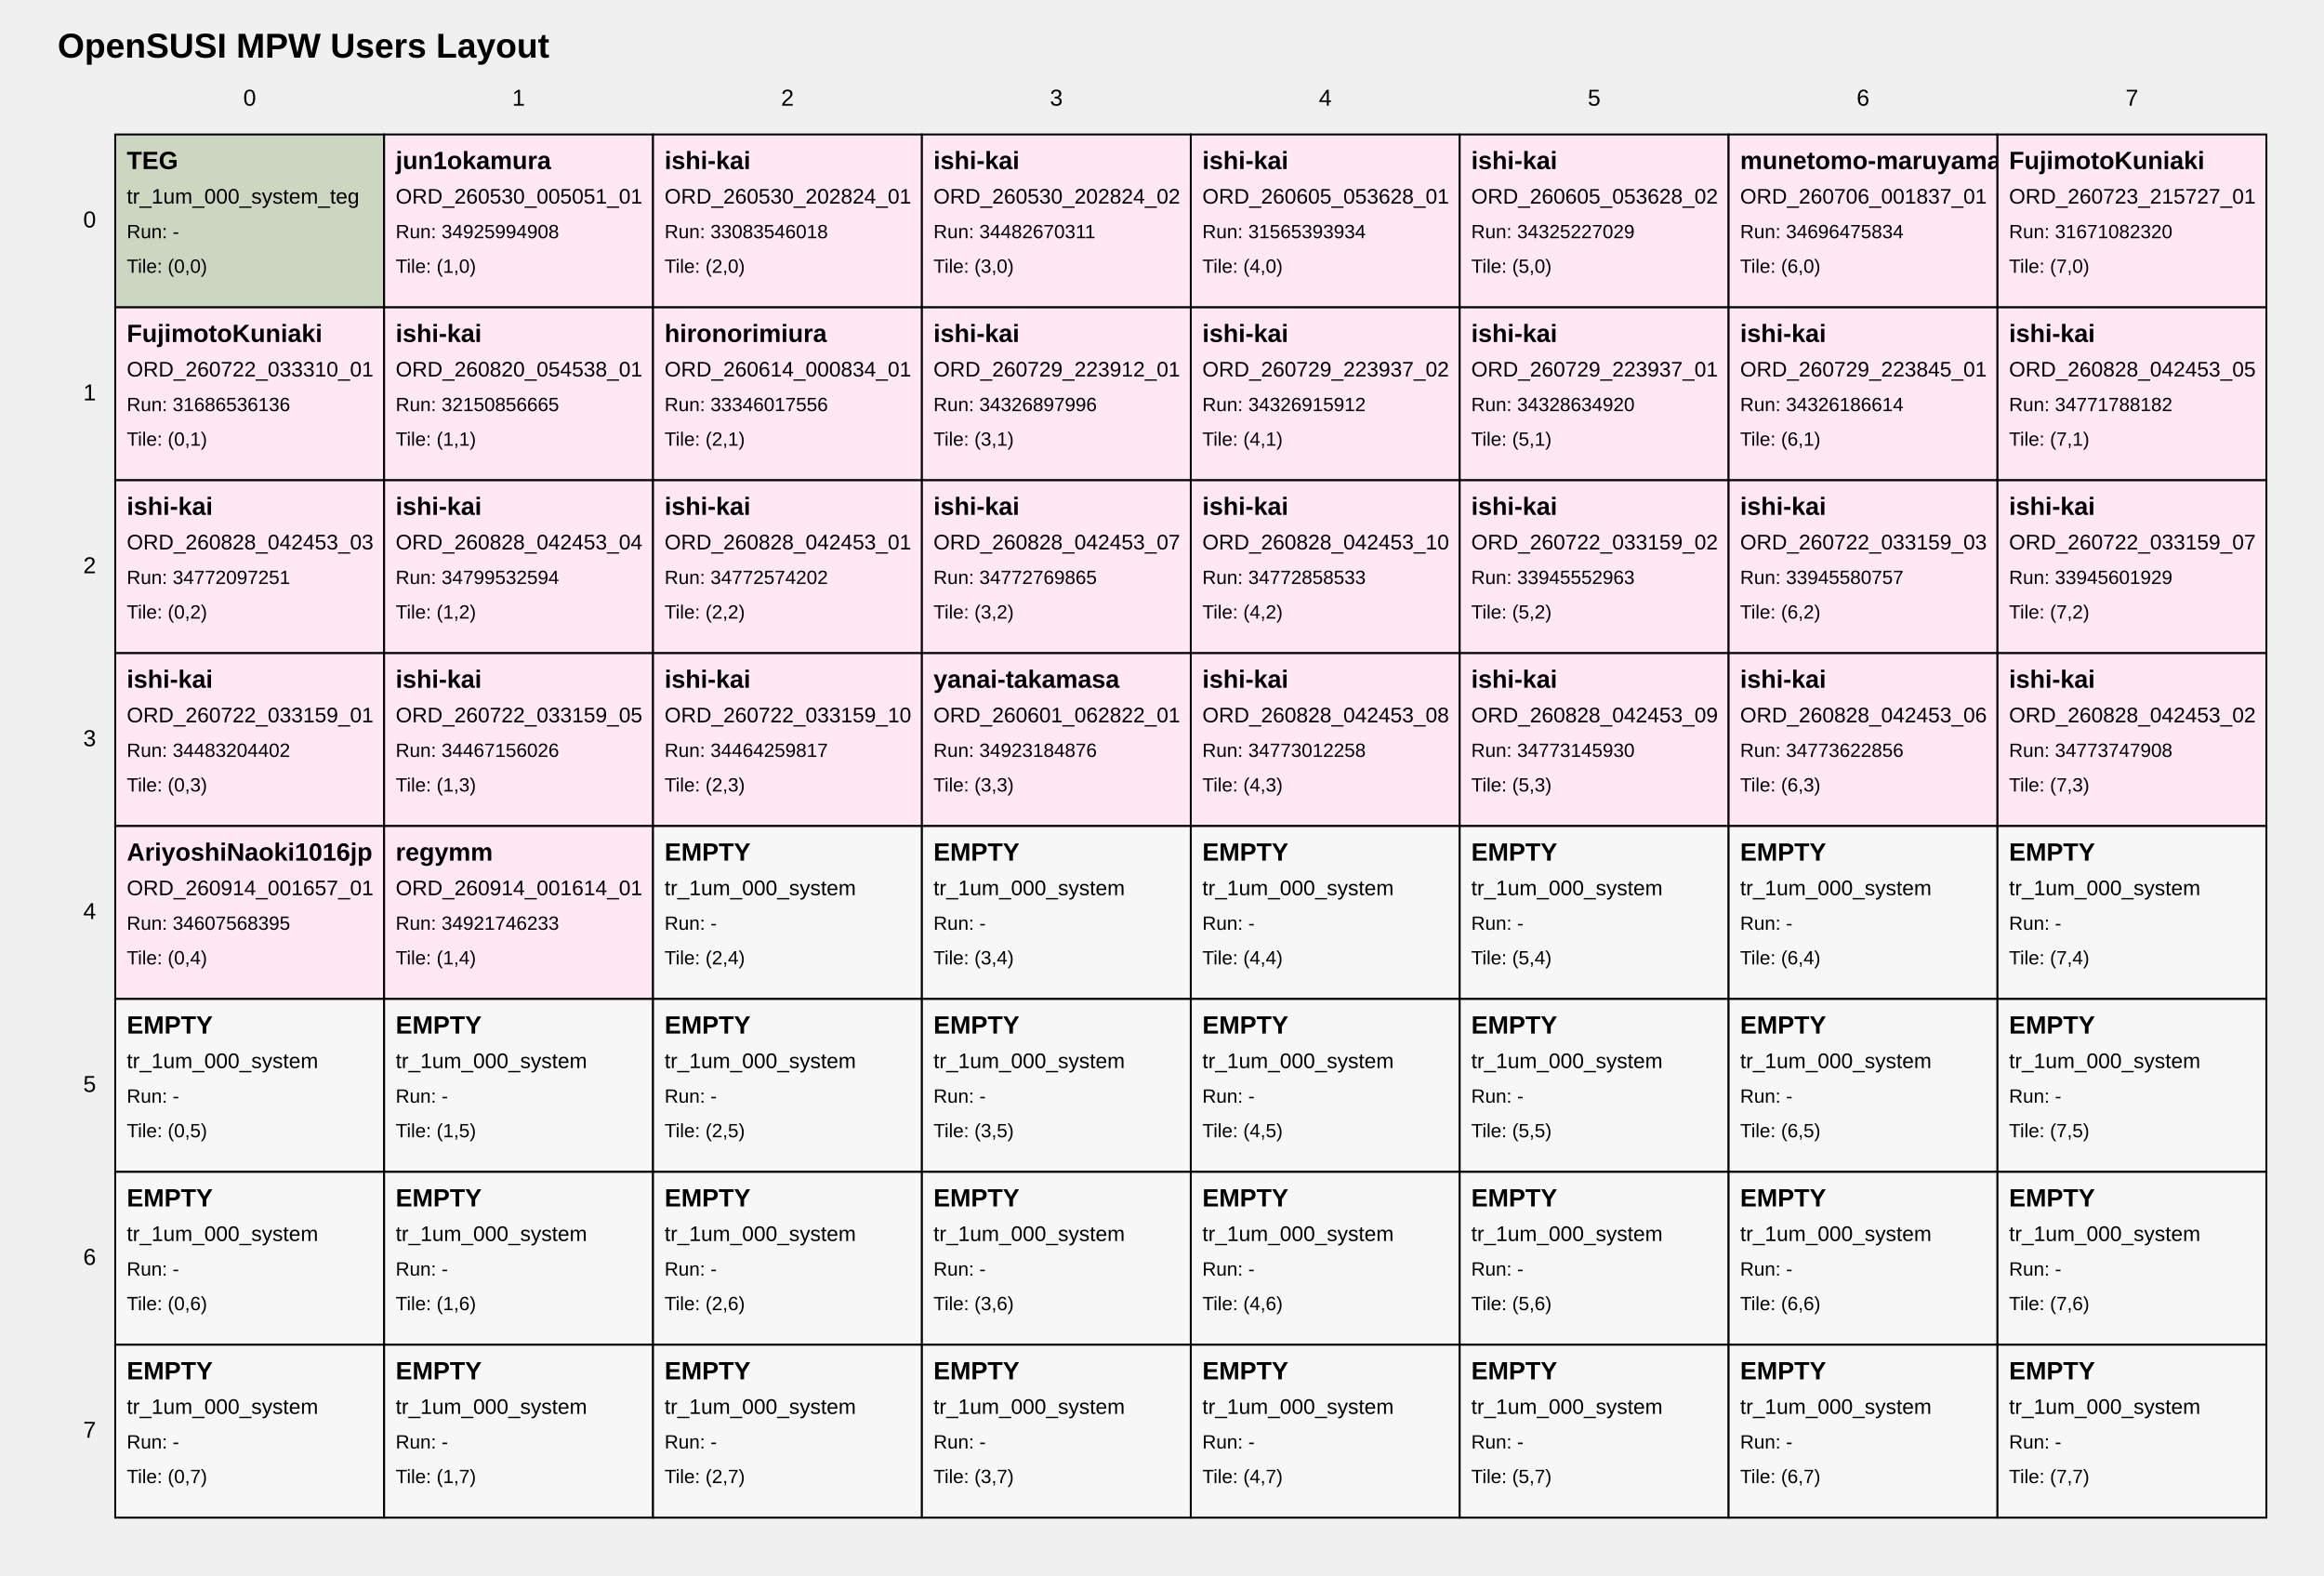
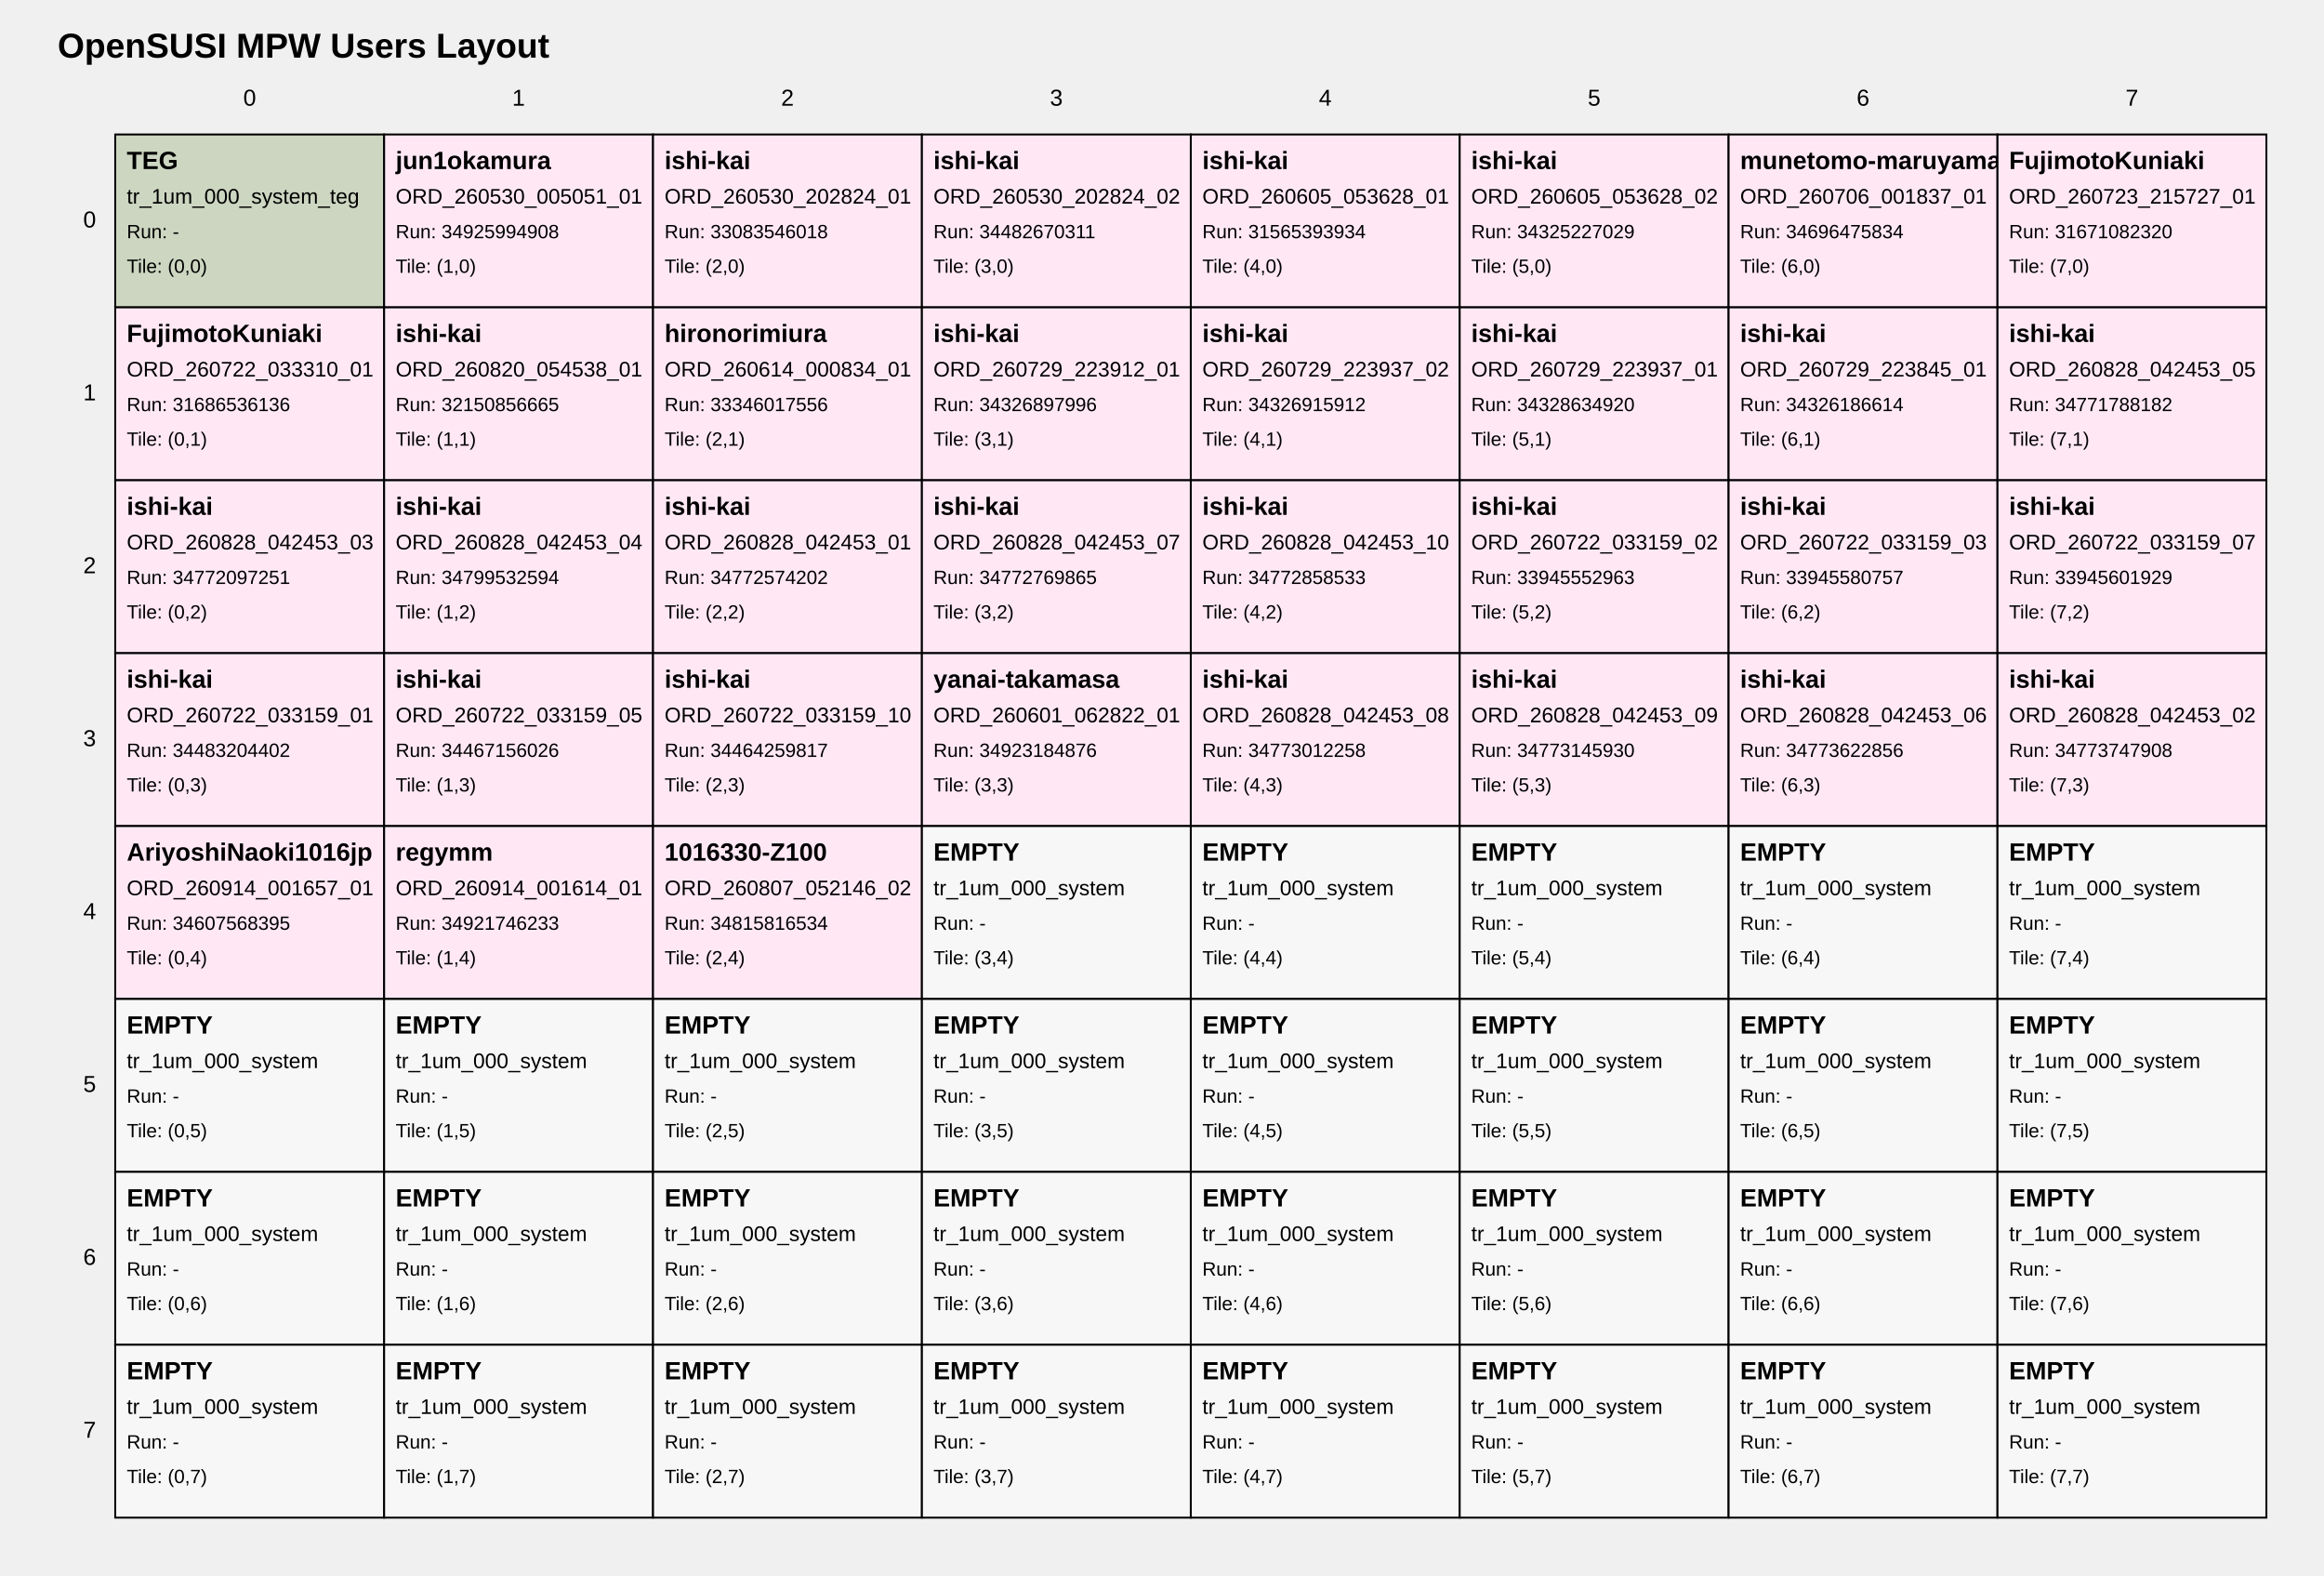
<svg xmlns="http://www.w3.org/2000/svg" width="1210" height="820" viewBox="0 0 1210 820">
  <style>
text { font-family: Arial, sans-serif; fill: black; }
.tile { fill: white; stroke: black; stroke-width: 1; }
.tile-teg { fill: #cdd6c1; }
.tile-user { fill: #ffe8f4; }
.tile-fill { fill: #f7f7f7; }
.grid-label { font-size: 12px; }
.title { font-size: 18px; font-weight: bold; }
.tile-title { font-size: 13px; font-weight: bold; }
.tile-sub { font-size: 11px; }
.tile-run { font-size: 10px; }
</style>
  <text class="title" x="30" y="30">OpenSUSI MPW Users Layout</text>
  <text class="grid-label" x="130.0" y="55" text-anchor="middle">0</text>
  <text class="grid-label" x="270.0" y="55" text-anchor="middle">1</text>
  <text class="grid-label" x="410.0" y="55" text-anchor="middle">2</text>
  <text class="grid-label" x="550.0" y="55" text-anchor="middle">3</text>
  <text class="grid-label" x="690.0" y="55" text-anchor="middle">4</text>
  <text class="grid-label" x="830.0" y="55" text-anchor="middle">5</text>
  <text class="grid-label" x="970.0" y="55" text-anchor="middle">6</text>
  <text class="grid-label" x="1110.0" y="55" text-anchor="middle">7</text>
  <text class="grid-label" x="50" y="115.0" text-anchor="end" dominant-baseline="middle">0</text>
  <text class="grid-label" x="50" y="205.0" text-anchor="end" dominant-baseline="middle">1</text>
  <text class="grid-label" x="50" y="295.0" text-anchor="end" dominant-baseline="middle">2</text>
  <text class="grid-label" x="50" y="385.0" text-anchor="end" dominant-baseline="middle">3</text>
  <text class="grid-label" x="50" y="475.0" text-anchor="end" dominant-baseline="middle">4</text>
  <text class="grid-label" x="50" y="565.0" text-anchor="end" dominant-baseline="middle">5</text>
  <text class="grid-label" x="50" y="655.0" text-anchor="end" dominant-baseline="middle">6</text>
  <text class="grid-label" x="50" y="745.0" text-anchor="end" dominant-baseline="middle">7</text>
  <a href="https://github.com/OpenSUSI/OpenSUSI_MPW_TR2026/blob/main/users/000_system" target="_blank">
    <rect class="tile tile-teg" x="60" y="70" width="140" height="90" />
    <text class="tile-title" x="66" y="88">TEG</text>
    <text class="tile-sub" x="66" y="106">tr_1um_000_system_teg</text>
    <text class="tile-run" x="66" y="124">Run: -</text>
    <text class="tile-run" x="66" y="142">Tile: (0,0)</text>
  </a>
  <a href="https://github.com/OpenSUSI/OpenSUSI_MPW_TR2026/blob/main/users/jun1okamura/ORD-260530-005051-01" target="_blank">
    <rect class="tile tile-user" x="200" y="70" width="140" height="90" />
    <text class="tile-title" x="206" y="88">jun1okamura</text>
    <text class="tile-sub" x="206" y="106">ORD_260530_005051_01</text>
    <text class="tile-run" x="206" y="124">Run: 34925994908</text>
    <text class="tile-run" x="206" y="142">Tile: (1,0)</text>
  </a>
  <a href="https://github.com/OpenSUSI/OpenSUSI_MPW_TR2026/blob/main/users/ishi-kai/ORD-260530-202824-01" target="_blank">
    <rect class="tile tile-user" x="340" y="70" width="140" height="90" />
    <text class="tile-title" x="346" y="88">ishi-kai</text>
    <text class="tile-sub" x="346" y="106">ORD_260530_202824_01</text>
    <text class="tile-run" x="346" y="124">Run: 33083546018</text>
    <text class="tile-run" x="346" y="142">Tile: (2,0)</text>
  </a>
  <a href="https://github.com/OpenSUSI/OpenSUSI_MPW_TR2026/blob/main/users/ishi-kai/ORD-260530-202824-02" target="_blank">
    <rect class="tile tile-user" x="480" y="70" width="140" height="90" />
    <text class="tile-title" x="486" y="88">ishi-kai</text>
    <text class="tile-sub" x="486" y="106">ORD_260530_202824_02</text>
    <text class="tile-run" x="486" y="124">Run: 34482670311</text>
    <text class="tile-run" x="486" y="142">Tile: (3,0)</text>
  </a>
  <a href="https://github.com/OpenSUSI/OpenSUSI_MPW_TR2026/blob/main/users/ishi-kai/ORD-260605-053628-01" target="_blank">
    <rect class="tile tile-user" x="620" y="70" width="140" height="90" />
    <text class="tile-title" x="626" y="88">ishi-kai</text>
    <text class="tile-sub" x="626" y="106">ORD_260605_053628_01</text>
    <text class="tile-run" x="626" y="124">Run: 31565393934</text>
    <text class="tile-run" x="626" y="142">Tile: (4,0)</text>
  </a>
  <a href="https://github.com/OpenSUSI/OpenSUSI_MPW_TR2026/blob/main/users/ishi-kai/ORD-260605-053628-02" target="_blank">
    <rect class="tile tile-user" x="760" y="70" width="140" height="90" />
    <text class="tile-title" x="766" y="88">ishi-kai</text>
    <text class="tile-sub" x="766" y="106">ORD_260605_053628_02</text>
    <text class="tile-run" x="766" y="124">Run: 34325227029</text>
    <text class="tile-run" x="766" y="142">Tile: (5,0)</text>
  </a>
  <a href="https://github.com/OpenSUSI/OpenSUSI_MPW_TR2026/blob/main/users/munetomo-maruyama/ORD-260706-001837-01" target="_blank">
    <rect class="tile tile-user" x="900" y="70" width="140" height="90" />
    <text class="tile-title" x="906" y="88">munetomo-maruyama</text>
    <text class="tile-sub" x="906" y="106">ORD_260706_001837_01</text>
    <text class="tile-run" x="906" y="124">Run: 34696475834</text>
    <text class="tile-run" x="906" y="142">Tile: (6,0)</text>
  </a>
  <a href="https://github.com/OpenSUSI/OpenSUSI_MPW_TR2026/blob/main/users/FujimotoKuniaki/ORD-260723-215727-01" target="_blank">
    <rect class="tile tile-user" x="1040" y="70" width="140" height="90" />
    <text class="tile-title" x="1046" y="88">FujimotoKuniaki</text>
    <text class="tile-sub" x="1046" y="106">ORD_260723_215727_01</text>
    <text class="tile-run" x="1046" y="124">Run: 31671082320</text>
    <text class="tile-run" x="1046" y="142">Tile: (7,0)</text>
  </a>
  <a href="https://github.com/OpenSUSI/OpenSUSI_MPW_TR2026/blob/main/users/FujimotoKuniaki/ORD-260722-033310-01" target="_blank">
    <rect class="tile tile-user" x="60" y="160" width="140" height="90" />
    <text class="tile-title" x="66" y="178">FujimotoKuniaki</text>
    <text class="tile-sub" x="66" y="196">ORD_260722_033310_01</text>
    <text class="tile-run" x="66" y="214">Run: 31686536136</text>
    <text class="tile-run" x="66" y="232">Tile: (0,1)</text>
  </a>
  <a href="https://github.com/OpenSUSI/OpenSUSI_MPW_TR2026/blob/main/users/ishi-kai/ORD-260820-054538-01" target="_blank">
    <rect class="tile tile-user" x="200" y="160" width="140" height="90" />
    <text class="tile-title" x="206" y="178">ishi-kai</text>
    <text class="tile-sub" x="206" y="196">ORD_260820_054538_01</text>
    <text class="tile-run" x="206" y="214">Run: 32150856665</text>
    <text class="tile-run" x="206" y="232">Tile: (1,1)</text>
  </a>
  <a href="https://github.com/OpenSUSI/OpenSUSI_MPW_TR2026/blob/main/users/hironorimiura/ORD-260614-000834-01" target="_blank">
    <rect class="tile tile-user" x="340" y="160" width="140" height="90" />
    <text class="tile-title" x="346" y="178">hironorimiura</text>
    <text class="tile-sub" x="346" y="196">ORD_260614_000834_01</text>
    <text class="tile-run" x="346" y="214">Run: 33346017556</text>
    <text class="tile-run" x="346" y="232">Tile: (2,1)</text>
  </a>
  <a href="https://github.com/OpenSUSI/OpenSUSI_MPW_TR2026/blob/main/users/ishi-kai/ORD-260729-223912-01" target="_blank">
    <rect class="tile tile-user" x="480" y="160" width="140" height="90" />
    <text class="tile-title" x="486" y="178">ishi-kai</text>
    <text class="tile-sub" x="486" y="196">ORD_260729_223912_01</text>
    <text class="tile-run" x="486" y="214">Run: 34326897996</text>
    <text class="tile-run" x="486" y="232">Tile: (3,1)</text>
  </a>
  <a href="https://github.com/OpenSUSI/OpenSUSI_MPW_TR2026/blob/main/users/ishi-kai/ORD-260729-223937-02" target="_blank">
    <rect class="tile tile-user" x="620" y="160" width="140" height="90" />
    <text class="tile-title" x="626" y="178">ishi-kai</text>
    <text class="tile-sub" x="626" y="196">ORD_260729_223937_02</text>
    <text class="tile-run" x="626" y="214">Run: 34326915912</text>
    <text class="tile-run" x="626" y="232">Tile: (4,1)</text>
  </a>
  <a href="https://github.com/OpenSUSI/OpenSUSI_MPW_TR2026/blob/main/users/ishi-kai/ORD-260729-223937-01" target="_blank">
    <rect class="tile tile-user" x="760" y="160" width="140" height="90" />
    <text class="tile-title" x="766" y="178">ishi-kai</text>
    <text class="tile-sub" x="766" y="196">ORD_260729_223937_01</text>
    <text class="tile-run" x="766" y="214">Run: 34328634920</text>
    <text class="tile-run" x="766" y="232">Tile: (5,1)</text>
  </a>
  <a href="https://github.com/OpenSUSI/OpenSUSI_MPW_TR2026/blob/main/users/ishi-kai/ORD-260729-223845-01" target="_blank">
    <rect class="tile tile-user" x="900" y="160" width="140" height="90" />
    <text class="tile-title" x="906" y="178">ishi-kai</text>
    <text class="tile-sub" x="906" y="196">ORD_260729_223845_01</text>
    <text class="tile-run" x="906" y="214">Run: 34326186614</text>
    <text class="tile-run" x="906" y="232">Tile: (6,1)</text>
  </a>
  <a href="https://github.com/OpenSUSI/OpenSUSI_MPW_TR2026/blob/main/users/ishi-kai/ORD-260828-042453-05" target="_blank">
    <rect class="tile tile-user" x="1040" y="160" width="140" height="90" />
    <text class="tile-title" x="1046" y="178">ishi-kai</text>
    <text class="tile-sub" x="1046" y="196">ORD_260828_042453_05</text>
    <text class="tile-run" x="1046" y="214">Run: 34771788182</text>
    <text class="tile-run" x="1046" y="232">Tile: (7,1)</text>
  </a>
  <a href="https://github.com/OpenSUSI/OpenSUSI_MPW_TR2026/blob/main/users/ishi-kai/ORD-260828-042453-03" target="_blank">
    <rect class="tile tile-user" x="60" y="250" width="140" height="90" />
    <text class="tile-title" x="66" y="268">ishi-kai</text>
    <text class="tile-sub" x="66" y="286">ORD_260828_042453_03</text>
    <text class="tile-run" x="66" y="304">Run: 34772097251</text>
    <text class="tile-run" x="66" y="322">Tile: (0,2)</text>
  </a>
  <a href="https://github.com/OpenSUSI/OpenSUSI_MPW_TR2026/blob/main/users/ishi-kai/ORD-260828-042453-04" target="_blank">
    <rect class="tile tile-user" x="200" y="250" width="140" height="90" />
    <text class="tile-title" x="206" y="268">ishi-kai</text>
    <text class="tile-sub" x="206" y="286">ORD_260828_042453_04</text>
    <text class="tile-run" x="206" y="304">Run: 34799532594</text>
    <text class="tile-run" x="206" y="322">Tile: (1,2)</text>
  </a>
  <a href="https://github.com/OpenSUSI/OpenSUSI_MPW_TR2026/blob/main/users/ishi-kai/ORD-260828-042453-01" target="_blank">
    <rect class="tile tile-user" x="340" y="250" width="140" height="90" />
    <text class="tile-title" x="346" y="268">ishi-kai</text>
    <text class="tile-sub" x="346" y="286">ORD_260828_042453_01</text>
    <text class="tile-run" x="346" y="304">Run: 34772574202</text>
    <text class="tile-run" x="346" y="322">Tile: (2,2)</text>
  </a>
  <a href="https://github.com/OpenSUSI/OpenSUSI_MPW_TR2026/blob/main/users/ishi-kai/ORD-260828-042453-07" target="_blank">
    <rect class="tile tile-user" x="480" y="250" width="140" height="90" />
    <text class="tile-title" x="486" y="268">ishi-kai</text>
    <text class="tile-sub" x="486" y="286">ORD_260828_042453_07</text>
    <text class="tile-run" x="486" y="304">Run: 34772769865</text>
    <text class="tile-run" x="486" y="322">Tile: (3,2)</text>
  </a>
  <a href="https://github.com/OpenSUSI/OpenSUSI_MPW_TR2026/blob/main/users/ishi-kai/ORD-260828-042453-10" target="_blank">
    <rect class="tile tile-user" x="620" y="250" width="140" height="90" />
    <text class="tile-title" x="626" y="268">ishi-kai</text>
    <text class="tile-sub" x="626" y="286">ORD_260828_042453_10</text>
    <text class="tile-run" x="626" y="304">Run: 34772858533</text>
    <text class="tile-run" x="626" y="322">Tile: (4,2)</text>
  </a>
  <a href="https://github.com/OpenSUSI/OpenSUSI_MPW_TR2026/blob/main/users/ishi-kai/ORD-260722-033159-02" target="_blank">
    <rect class="tile tile-user" x="760" y="250" width="140" height="90" />
    <text class="tile-title" x="766" y="268">ishi-kai</text>
    <text class="tile-sub" x="766" y="286">ORD_260722_033159_02</text>
    <text class="tile-run" x="766" y="304">Run: 33945552963</text>
    <text class="tile-run" x="766" y="322">Tile: (5,2)</text>
  </a>
  <a href="https://github.com/OpenSUSI/OpenSUSI_MPW_TR2026/blob/main/users/ishi-kai/ORD-260722-033159-03" target="_blank">
    <rect class="tile tile-user" x="900" y="250" width="140" height="90" />
    <text class="tile-title" x="906" y="268">ishi-kai</text>
    <text class="tile-sub" x="906" y="286">ORD_260722_033159_03</text>
    <text class="tile-run" x="906" y="304">Run: 33945580757</text>
    <text class="tile-run" x="906" y="322">Tile: (6,2)</text>
  </a>
  <a href="https://github.com/OpenSUSI/OpenSUSI_MPW_TR2026/blob/main/users/ishi-kai/ORD-260722-033159-07" target="_blank">
    <rect class="tile tile-user" x="1040" y="250" width="140" height="90" />
    <text class="tile-title" x="1046" y="268">ishi-kai</text>
    <text class="tile-sub" x="1046" y="286">ORD_260722_033159_07</text>
    <text class="tile-run" x="1046" y="304">Run: 33945601929</text>
    <text class="tile-run" x="1046" y="322">Tile: (7,2)</text>
  </a>
  <a href="https://github.com/OpenSUSI/OpenSUSI_MPW_TR2026/blob/main/users/ishi-kai/ORD-260722-033159-01" target="_blank">
    <rect class="tile tile-user" x="60" y="340" width="140" height="90" />
    <text class="tile-title" x="66" y="358">ishi-kai</text>
    <text class="tile-sub" x="66" y="376">ORD_260722_033159_01</text>
    <text class="tile-run" x="66" y="394">Run: 34483204402</text>
    <text class="tile-run" x="66" y="412">Tile: (0,3)</text>
  </a>
  <a href="https://github.com/OpenSUSI/OpenSUSI_MPW_TR2026/blob/main/users/ishi-kai/ORD-260722-033159-05" target="_blank">
    <rect class="tile tile-user" x="200" y="340" width="140" height="90" />
    <text class="tile-title" x="206" y="358">ishi-kai</text>
    <text class="tile-sub" x="206" y="376">ORD_260722_033159_05</text>
    <text class="tile-run" x="206" y="394">Run: 34467156026</text>
    <text class="tile-run" x="206" y="412">Tile: (1,3)</text>
  </a>
  <a href="https://github.com/OpenSUSI/OpenSUSI_MPW_TR2026/blob/main/users/ishi-kai/ORD-260722-033159-10" target="_blank">
    <rect class="tile tile-user" x="340" y="340" width="140" height="90" />
    <text class="tile-title" x="346" y="358">ishi-kai</text>
    <text class="tile-sub" x="346" y="376">ORD_260722_033159_10</text>
    <text class="tile-run" x="346" y="394">Run: 34464259817</text>
    <text class="tile-run" x="346" y="412">Tile: (2,3)</text>
  </a>
  <a href="https://github.com/OpenSUSI/OpenSUSI_MPW_TR2026/blob/main/users/yanai-takamasa/ORD-260601-062822-01" target="_blank">
    <rect class="tile tile-user" x="480" y="340" width="140" height="90" />
    <text class="tile-title" x="486" y="358">yanai-takamasa</text>
    <text class="tile-sub" x="486" y="376">ORD_260601_062822_01</text>
    <text class="tile-run" x="486" y="394">Run: 34923184876</text>
    <text class="tile-run" x="486" y="412">Tile: (3,3)</text>
  </a>
  <a href="https://github.com/OpenSUSI/OpenSUSI_MPW_TR2026/blob/main/users/ishi-kai/ORD-260828-042453-08" target="_blank">
    <rect class="tile tile-user" x="620" y="340" width="140" height="90" />
    <text class="tile-title" x="626" y="358">ishi-kai</text>
    <text class="tile-sub" x="626" y="376">ORD_260828_042453_08</text>
    <text class="tile-run" x="626" y="394">Run: 34773012258</text>
    <text class="tile-run" x="626" y="412">Tile: (4,3)</text>
  </a>
  <a href="https://github.com/OpenSUSI/OpenSUSI_MPW_TR2026/blob/main/users/ishi-kai/ORD-260828-042453-09" target="_blank">
    <rect class="tile tile-user" x="760" y="340" width="140" height="90" />
    <text class="tile-title" x="766" y="358">ishi-kai</text>
    <text class="tile-sub" x="766" y="376">ORD_260828_042453_09</text>
    <text class="tile-run" x="766" y="394">Run: 34773145930</text>
    <text class="tile-run" x="766" y="412">Tile: (5,3)</text>
  </a>
  <a href="https://github.com/OpenSUSI/OpenSUSI_MPW_TR2026/blob/main/users/ishi-kai/ORD-260828-042453-06" target="_blank">
    <rect class="tile tile-user" x="900" y="340" width="140" height="90" />
    <text class="tile-title" x="906" y="358">ishi-kai</text>
    <text class="tile-sub" x="906" y="376">ORD_260828_042453_06</text>
    <text class="tile-run" x="906" y="394">Run: 34773622856</text>
    <text class="tile-run" x="906" y="412">Tile: (6,3)</text>
  </a>
  <a href="https://github.com/OpenSUSI/OpenSUSI_MPW_TR2026/blob/main/users/ishi-kai/ORD-260828-042453-02" target="_blank">
    <rect class="tile tile-user" x="1040" y="340" width="140" height="90" />
    <text class="tile-title" x="1046" y="358">ishi-kai</text>
    <text class="tile-sub" x="1046" y="376">ORD_260828_042453_02</text>
    <text class="tile-run" x="1046" y="394">Run: 34773747908</text>
    <text class="tile-run" x="1046" y="412">Tile: (7,3)</text>
  </a>
  <a href="https://github.com/OpenSUSI/OpenSUSI_MPW_TR2026/blob/main/users/AriyoshiNaoki1016jp/ORD-260914-001657-01" target="_blank">
    <rect class="tile tile-user" x="60" y="430" width="140" height="90" />
    <text class="tile-title" x="66" y="448">AriyoshiNaoki1016jp</text>
    <text class="tile-sub" x="66" y="466">ORD_260914_001657_01</text>
    <text class="tile-run" x="66" y="484">Run: 34607568395</text>
    <text class="tile-run" x="66" y="502">Tile: (0,4)</text>
  </a>
  <a href="https://github.com/OpenSUSI/OpenSUSI_MPW_TR2026/blob/main/users/regymm/ORD-260914-001614-01" target="_blank">
    <rect class="tile tile-user" x="200" y="430" width="140" height="90" />
    <text class="tile-title" x="206" y="448">regymm</text>
    <text class="tile-sub" x="206" y="466">ORD_260914_001614_01</text>
    <text class="tile-run" x="206" y="484">Run: 34921746233</text>
    <text class="tile-run" x="206" y="502">Tile: (1,4)</text>
  </a>
-   <a href="https://github.com/OpenSUSI/OpenSUSI_MPW_TR2026/blob/main/users/000_system" target="_blank">
-     <rect class="tile tile-fill" x="340" y="430" width="140" height="90" />
-     <text class="tile-title" x="346" y="448">EMPTY</text>
-     <text class="tile-sub" x="346" y="466">tr_1um_000_system</text>
-     <text class="tile-run" x="346" y="484">Run: -</text>
+   <a href="https://github.com/OpenSUSI/OpenSUSI_MPW_TR2026/blob/main/users/1016330-Z100/ORD-260807-052146-02" target="_blank">
+     <rect class="tile tile-user" x="340" y="430" width="140" height="90" />
+     <text class="tile-title" x="346" y="448">1016330-Z100</text>
+     <text class="tile-sub" x="346" y="466">ORD_260807_052146_02</text>
+     <text class="tile-run" x="346" y="484">Run: 34815816534</text>
    <text class="tile-run" x="346" y="502">Tile: (2,4)</text>
  </a>
  <a href="https://github.com/OpenSUSI/OpenSUSI_MPW_TR2026/blob/main/users/000_system" target="_blank">
    <rect class="tile tile-fill" x="480" y="430" width="140" height="90" />
    <text class="tile-title" x="486" y="448">EMPTY</text>
    <text class="tile-sub" x="486" y="466">tr_1um_000_system</text>
    <text class="tile-run" x="486" y="484">Run: -</text>
    <text class="tile-run" x="486" y="502">Tile: (3,4)</text>
  </a>
  <a href="https://github.com/OpenSUSI/OpenSUSI_MPW_TR2026/blob/main/users/000_system" target="_blank">
    <rect class="tile tile-fill" x="620" y="430" width="140" height="90" />
    <text class="tile-title" x="626" y="448">EMPTY</text>
    <text class="tile-sub" x="626" y="466">tr_1um_000_system</text>
    <text class="tile-run" x="626" y="484">Run: -</text>
    <text class="tile-run" x="626" y="502">Tile: (4,4)</text>
  </a>
  <a href="https://github.com/OpenSUSI/OpenSUSI_MPW_TR2026/blob/main/users/000_system" target="_blank">
    <rect class="tile tile-fill" x="760" y="430" width="140" height="90" />
    <text class="tile-title" x="766" y="448">EMPTY</text>
    <text class="tile-sub" x="766" y="466">tr_1um_000_system</text>
    <text class="tile-run" x="766" y="484">Run: -</text>
    <text class="tile-run" x="766" y="502">Tile: (5,4)</text>
  </a>
  <a href="https://github.com/OpenSUSI/OpenSUSI_MPW_TR2026/blob/main/users/000_system" target="_blank">
    <rect class="tile tile-fill" x="900" y="430" width="140" height="90" />
    <text class="tile-title" x="906" y="448">EMPTY</text>
    <text class="tile-sub" x="906" y="466">tr_1um_000_system</text>
    <text class="tile-run" x="906" y="484">Run: -</text>
    <text class="tile-run" x="906" y="502">Tile: (6,4)</text>
  </a>
  <a href="https://github.com/OpenSUSI/OpenSUSI_MPW_TR2026/blob/main/users/000_system" target="_blank">
    <rect class="tile tile-fill" x="1040" y="430" width="140" height="90" />
    <text class="tile-title" x="1046" y="448">EMPTY</text>
    <text class="tile-sub" x="1046" y="466">tr_1um_000_system</text>
    <text class="tile-run" x="1046" y="484">Run: -</text>
    <text class="tile-run" x="1046" y="502">Tile: (7,4)</text>
  </a>
  <a href="https://github.com/OpenSUSI/OpenSUSI_MPW_TR2026/blob/main/users/000_system" target="_blank">
    <rect class="tile tile-fill" x="60" y="520" width="140" height="90" />
    <text class="tile-title" x="66" y="538">EMPTY</text>
    <text class="tile-sub" x="66" y="556">tr_1um_000_system</text>
    <text class="tile-run" x="66" y="574">Run: -</text>
    <text class="tile-run" x="66" y="592">Tile: (0,5)</text>
  </a>
  <a href="https://github.com/OpenSUSI/OpenSUSI_MPW_TR2026/blob/main/users/000_system" target="_blank">
    <rect class="tile tile-fill" x="200" y="520" width="140" height="90" />
    <text class="tile-title" x="206" y="538">EMPTY</text>
    <text class="tile-sub" x="206" y="556">tr_1um_000_system</text>
    <text class="tile-run" x="206" y="574">Run: -</text>
    <text class="tile-run" x="206" y="592">Tile: (1,5)</text>
  </a>
  <a href="https://github.com/OpenSUSI/OpenSUSI_MPW_TR2026/blob/main/users/000_system" target="_blank">
    <rect class="tile tile-fill" x="340" y="520" width="140" height="90" />
    <text class="tile-title" x="346" y="538">EMPTY</text>
    <text class="tile-sub" x="346" y="556">tr_1um_000_system</text>
    <text class="tile-run" x="346" y="574">Run: -</text>
    <text class="tile-run" x="346" y="592">Tile: (2,5)</text>
  </a>
  <a href="https://github.com/OpenSUSI/OpenSUSI_MPW_TR2026/blob/main/users/000_system" target="_blank">
    <rect class="tile tile-fill" x="480" y="520" width="140" height="90" />
    <text class="tile-title" x="486" y="538">EMPTY</text>
    <text class="tile-sub" x="486" y="556">tr_1um_000_system</text>
    <text class="tile-run" x="486" y="574">Run: -</text>
    <text class="tile-run" x="486" y="592">Tile: (3,5)</text>
  </a>
  <a href="https://github.com/OpenSUSI/OpenSUSI_MPW_TR2026/blob/main/users/000_system" target="_blank">
    <rect class="tile tile-fill" x="620" y="520" width="140" height="90" />
    <text class="tile-title" x="626" y="538">EMPTY</text>
    <text class="tile-sub" x="626" y="556">tr_1um_000_system</text>
    <text class="tile-run" x="626" y="574">Run: -</text>
    <text class="tile-run" x="626" y="592">Tile: (4,5)</text>
  </a>
  <a href="https://github.com/OpenSUSI/OpenSUSI_MPW_TR2026/blob/main/users/000_system" target="_blank">
    <rect class="tile tile-fill" x="760" y="520" width="140" height="90" />
    <text class="tile-title" x="766" y="538">EMPTY</text>
    <text class="tile-sub" x="766" y="556">tr_1um_000_system</text>
    <text class="tile-run" x="766" y="574">Run: -</text>
    <text class="tile-run" x="766" y="592">Tile: (5,5)</text>
  </a>
  <a href="https://github.com/OpenSUSI/OpenSUSI_MPW_TR2026/blob/main/users/000_system" target="_blank">
    <rect class="tile tile-fill" x="900" y="520" width="140" height="90" />
    <text class="tile-title" x="906" y="538">EMPTY</text>
    <text class="tile-sub" x="906" y="556">tr_1um_000_system</text>
    <text class="tile-run" x="906" y="574">Run: -</text>
    <text class="tile-run" x="906" y="592">Tile: (6,5)</text>
  </a>
  <a href="https://github.com/OpenSUSI/OpenSUSI_MPW_TR2026/blob/main/users/000_system" target="_blank">
    <rect class="tile tile-fill" x="1040" y="520" width="140" height="90" />
    <text class="tile-title" x="1046" y="538">EMPTY</text>
    <text class="tile-sub" x="1046" y="556">tr_1um_000_system</text>
    <text class="tile-run" x="1046" y="574">Run: -</text>
    <text class="tile-run" x="1046" y="592">Tile: (7,5)</text>
  </a>
  <a href="https://github.com/OpenSUSI/OpenSUSI_MPW_TR2026/blob/main/users/000_system" target="_blank">
    <rect class="tile tile-fill" x="60" y="610" width="140" height="90" />
    <text class="tile-title" x="66" y="628">EMPTY</text>
    <text class="tile-sub" x="66" y="646">tr_1um_000_system</text>
    <text class="tile-run" x="66" y="664">Run: -</text>
    <text class="tile-run" x="66" y="682">Tile: (0,6)</text>
  </a>
  <a href="https://github.com/OpenSUSI/OpenSUSI_MPW_TR2026/blob/main/users/000_system" target="_blank">
    <rect class="tile tile-fill" x="200" y="610" width="140" height="90" />
    <text class="tile-title" x="206" y="628">EMPTY</text>
    <text class="tile-sub" x="206" y="646">tr_1um_000_system</text>
    <text class="tile-run" x="206" y="664">Run: -</text>
    <text class="tile-run" x="206" y="682">Tile: (1,6)</text>
  </a>
  <a href="https://github.com/OpenSUSI/OpenSUSI_MPW_TR2026/blob/main/users/000_system" target="_blank">
    <rect class="tile tile-fill" x="340" y="610" width="140" height="90" />
    <text class="tile-title" x="346" y="628">EMPTY</text>
    <text class="tile-sub" x="346" y="646">tr_1um_000_system</text>
    <text class="tile-run" x="346" y="664">Run: -</text>
    <text class="tile-run" x="346" y="682">Tile: (2,6)</text>
  </a>
  <a href="https://github.com/OpenSUSI/OpenSUSI_MPW_TR2026/blob/main/users/000_system" target="_blank">
    <rect class="tile tile-fill" x="480" y="610" width="140" height="90" />
    <text class="tile-title" x="486" y="628">EMPTY</text>
    <text class="tile-sub" x="486" y="646">tr_1um_000_system</text>
    <text class="tile-run" x="486" y="664">Run: -</text>
    <text class="tile-run" x="486" y="682">Tile: (3,6)</text>
  </a>
  <a href="https://github.com/OpenSUSI/OpenSUSI_MPW_TR2026/blob/main/users/000_system" target="_blank">
    <rect class="tile tile-fill" x="620" y="610" width="140" height="90" />
    <text class="tile-title" x="626" y="628">EMPTY</text>
    <text class="tile-sub" x="626" y="646">tr_1um_000_system</text>
    <text class="tile-run" x="626" y="664">Run: -</text>
    <text class="tile-run" x="626" y="682">Tile: (4,6)</text>
  </a>
  <a href="https://github.com/OpenSUSI/OpenSUSI_MPW_TR2026/blob/main/users/000_system" target="_blank">
    <rect class="tile tile-fill" x="760" y="610" width="140" height="90" />
    <text class="tile-title" x="766" y="628">EMPTY</text>
    <text class="tile-sub" x="766" y="646">tr_1um_000_system</text>
    <text class="tile-run" x="766" y="664">Run: -</text>
    <text class="tile-run" x="766" y="682">Tile: (5,6)</text>
  </a>
  <a href="https://github.com/OpenSUSI/OpenSUSI_MPW_TR2026/blob/main/users/000_system" target="_blank">
    <rect class="tile tile-fill" x="900" y="610" width="140" height="90" />
    <text class="tile-title" x="906" y="628">EMPTY</text>
    <text class="tile-sub" x="906" y="646">tr_1um_000_system</text>
    <text class="tile-run" x="906" y="664">Run: -</text>
    <text class="tile-run" x="906" y="682">Tile: (6,6)</text>
  </a>
  <a href="https://github.com/OpenSUSI/OpenSUSI_MPW_TR2026/blob/main/users/000_system" target="_blank">
    <rect class="tile tile-fill" x="1040" y="610" width="140" height="90" />
    <text class="tile-title" x="1046" y="628">EMPTY</text>
    <text class="tile-sub" x="1046" y="646">tr_1um_000_system</text>
    <text class="tile-run" x="1046" y="664">Run: -</text>
    <text class="tile-run" x="1046" y="682">Tile: (7,6)</text>
  </a>
  <a href="https://github.com/OpenSUSI/OpenSUSI_MPW_TR2026/blob/main/users/000_system" target="_blank">
    <rect class="tile tile-fill" x="60" y="700" width="140" height="90" />
    <text class="tile-title" x="66" y="718">EMPTY</text>
    <text class="tile-sub" x="66" y="736">tr_1um_000_system</text>
    <text class="tile-run" x="66" y="754">Run: -</text>
    <text class="tile-run" x="66" y="772">Tile: (0,7)</text>
  </a>
  <a href="https://github.com/OpenSUSI/OpenSUSI_MPW_TR2026/blob/main/users/000_system" target="_blank">
    <rect class="tile tile-fill" x="200" y="700" width="140" height="90" />
    <text class="tile-title" x="206" y="718">EMPTY</text>
    <text class="tile-sub" x="206" y="736">tr_1um_000_system</text>
    <text class="tile-run" x="206" y="754">Run: -</text>
    <text class="tile-run" x="206" y="772">Tile: (1,7)</text>
  </a>
  <a href="https://github.com/OpenSUSI/OpenSUSI_MPW_TR2026/blob/main/users/000_system" target="_blank">
    <rect class="tile tile-fill" x="340" y="700" width="140" height="90" />
    <text class="tile-title" x="346" y="718">EMPTY</text>
    <text class="tile-sub" x="346" y="736">tr_1um_000_system</text>
    <text class="tile-run" x="346" y="754">Run: -</text>
    <text class="tile-run" x="346" y="772">Tile: (2,7)</text>
  </a>
  <a href="https://github.com/OpenSUSI/OpenSUSI_MPW_TR2026/blob/main/users/000_system" target="_blank">
    <rect class="tile tile-fill" x="480" y="700" width="140" height="90" />
    <text class="tile-title" x="486" y="718">EMPTY</text>
    <text class="tile-sub" x="486" y="736">tr_1um_000_system</text>
    <text class="tile-run" x="486" y="754">Run: -</text>
    <text class="tile-run" x="486" y="772">Tile: (3,7)</text>
  </a>
  <a href="https://github.com/OpenSUSI/OpenSUSI_MPW_TR2026/blob/main/users/000_system" target="_blank">
    <rect class="tile tile-fill" x="620" y="700" width="140" height="90" />
    <text class="tile-title" x="626" y="718">EMPTY</text>
    <text class="tile-sub" x="626" y="736">tr_1um_000_system</text>
    <text class="tile-run" x="626" y="754">Run: -</text>
    <text class="tile-run" x="626" y="772">Tile: (4,7)</text>
  </a>
  <a href="https://github.com/OpenSUSI/OpenSUSI_MPW_TR2026/blob/main/users/000_system" target="_blank">
    <rect class="tile tile-fill" x="760" y="700" width="140" height="90" />
    <text class="tile-title" x="766" y="718">EMPTY</text>
    <text class="tile-sub" x="766" y="736">tr_1um_000_system</text>
    <text class="tile-run" x="766" y="754">Run: -</text>
    <text class="tile-run" x="766" y="772">Tile: (5,7)</text>
  </a>
  <a href="https://github.com/OpenSUSI/OpenSUSI_MPW_TR2026/blob/main/users/000_system" target="_blank">
    <rect class="tile tile-fill" x="900" y="700" width="140" height="90" />
    <text class="tile-title" x="906" y="718">EMPTY</text>
    <text class="tile-sub" x="906" y="736">tr_1um_000_system</text>
    <text class="tile-run" x="906" y="754">Run: -</text>
    <text class="tile-run" x="906" y="772">Tile: (6,7)</text>
  </a>
  <a href="https://github.com/OpenSUSI/OpenSUSI_MPW_TR2026/blob/main/users/000_system" target="_blank">
    <rect class="tile tile-fill" x="1040" y="700" width="140" height="90" />
    <text class="tile-title" x="1046" y="718">EMPTY</text>
    <text class="tile-sub" x="1046" y="736">tr_1um_000_system</text>
    <text class="tile-run" x="1046" y="754">Run: -</text>
    <text class="tile-run" x="1046" y="772">Tile: (7,7)</text>
  </a>
</svg>
